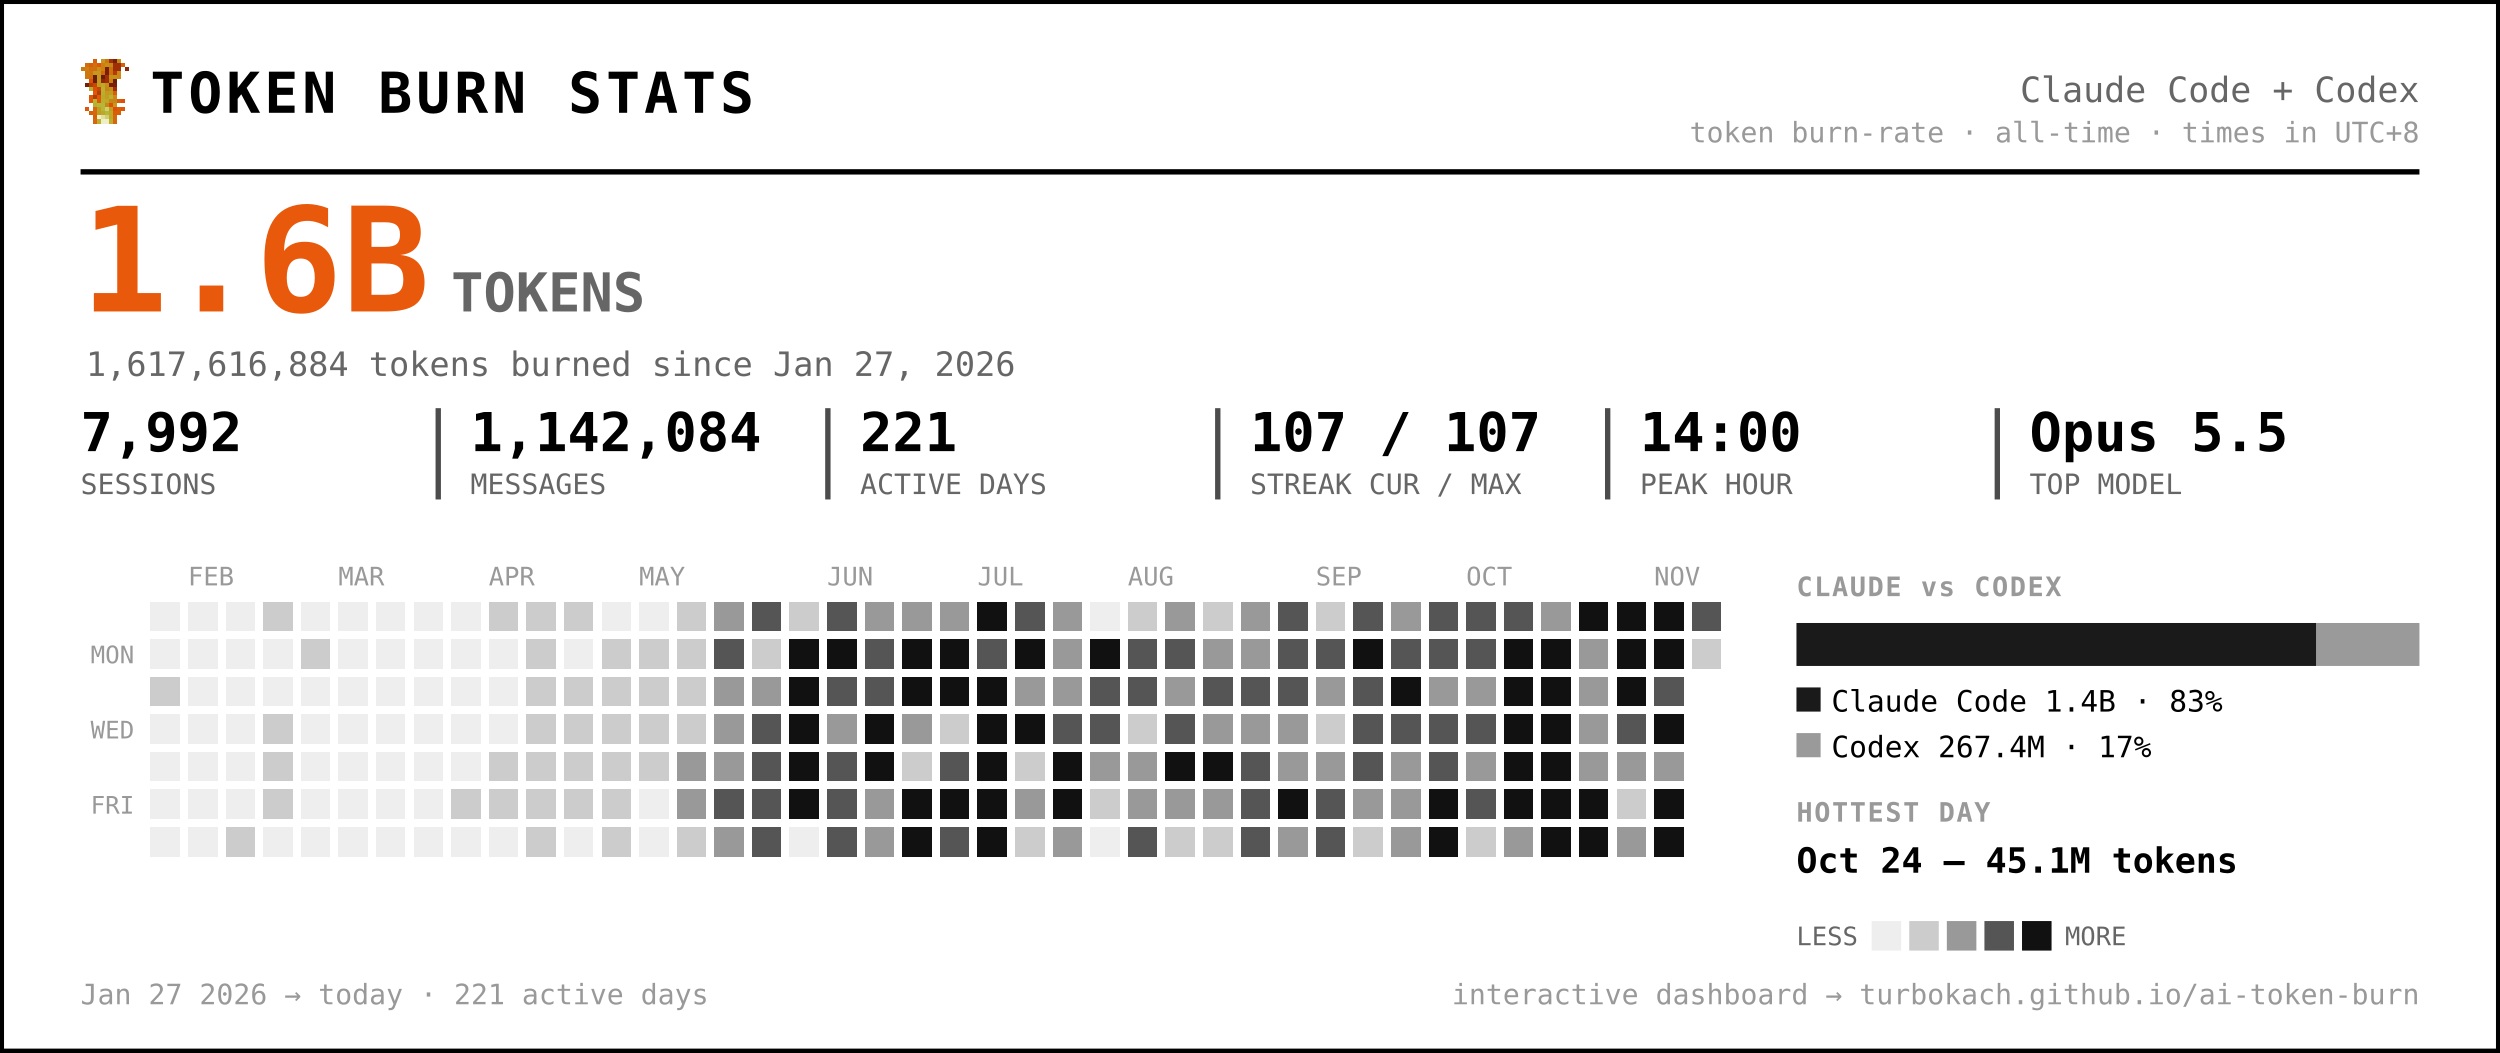
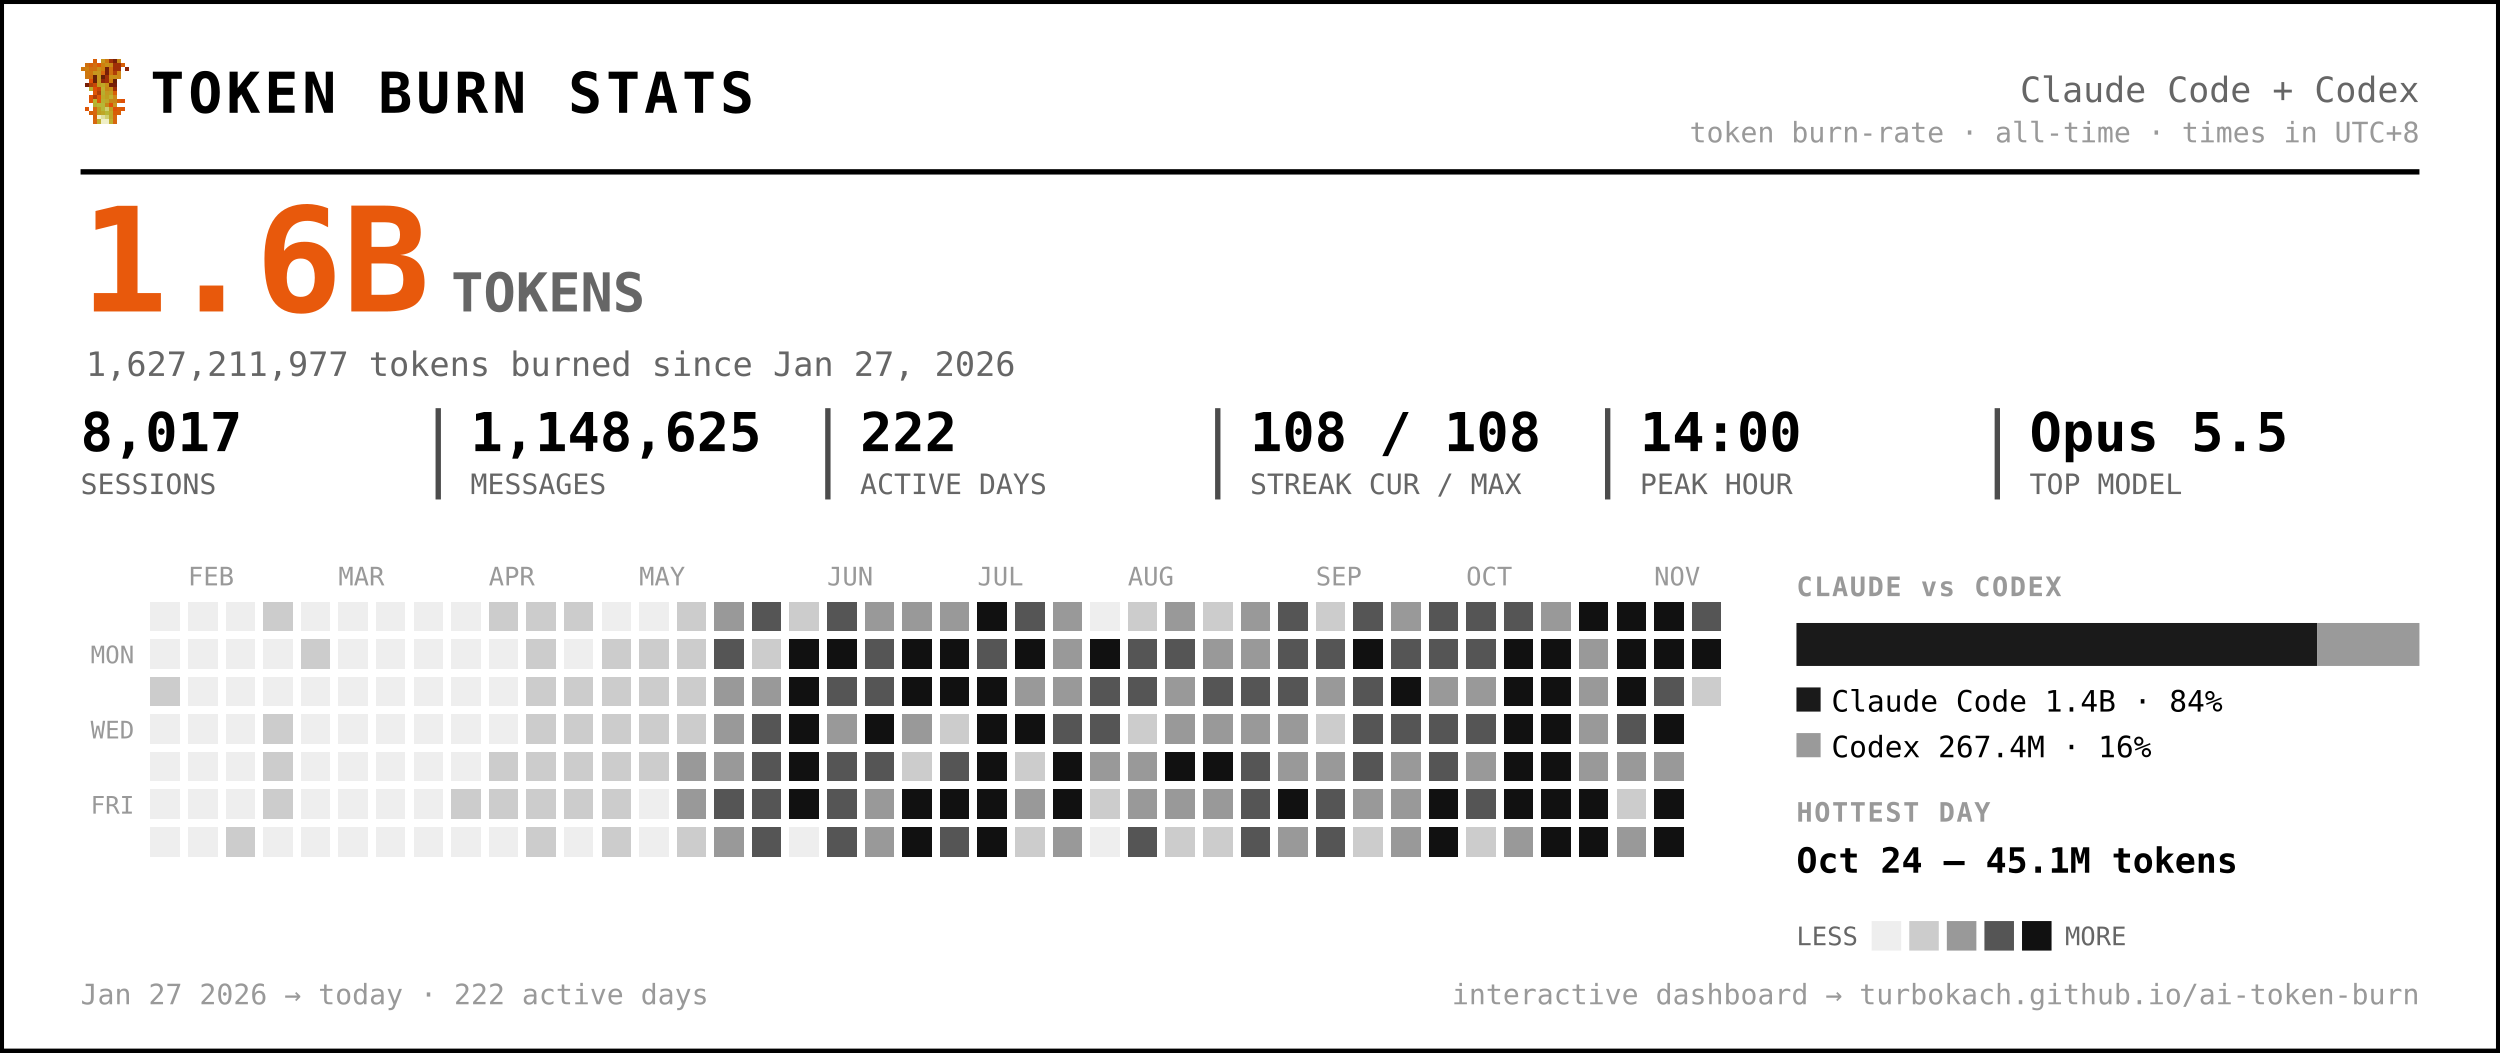
<svg xmlns="http://www.w3.org/2000/svg" width="931" height="392" viewBox="0 0 931 392" font-family="ui-monospace, 'SF Mono', 'Cascadia Code', Menlo, Consolas, monospace" role="img" aria-label="Token burn — Claude Code + Codex">
  <rect x="0.5" y="0.5" width="930" height="391" rx="0" fill="#ffffff" stroke="#000000" stroke-width="2" />
  <g transform="translate(30,22) scale(1.5)" shape-rendering="crispEdges">
    <rect x="3" y="0" width="1" height="1" fill="#d75f07" />
    <rect x="5" y="0" width="1" height="1" fill="#c7971f" />
    <rect x="6" y="0" width="1" height="1" fill="#cf770f" />
    <rect x="7" y="0" width="1" height="1" fill="#9f2f07" />
    <rect x="8" y="0" width="1" height="1" fill="#771f07" />
    <rect x="9" y="0" width="1" height="1" fill="#c78717" />
    <rect x="1" y="1" width="1" height="1" fill="#cf6f0f" />
    <rect x="2" y="1" width="1" height="1" fill="#d75f07" />
    <rect x="3" y="1" width="1" height="1" fill="#cf6f0f" />
    <rect x="4" y="1" width="1" height="1" fill="#df5707" />
    <rect x="5" y="1" width="1" height="1" fill="#cf7f0f" />
    <rect x="6" y="1" width="1" height="1" fill="#c78f17" />
    <rect x="7" y="1" width="1" height="1" fill="#c78717" />
    <rect x="8" y="1" width="1" height="1" fill="#9f2f07" />
    <rect x="9" y="1" width="1" height="1" fill="#9f2f07" />
    <rect x="10" y="1" width="1" height="1" fill="#d75f07" />
    <rect x="0" y="2" width="1" height="1" fill="#cf770f" />
    <rect x="1" y="2" width="1" height="1" fill="#cf7f0f" />
    <rect x="2" y="2" width="1" height="1" fill="#cf6f0f" />
    <rect x="3" y="2" width="1" height="1" fill="#cf6f0f" />
    <rect x="4" y="2" width="1" height="1" fill="#c78f17" />
    <rect x="5" y="2" width="1" height="1" fill="#cf7f0f" />
    <rect x="6" y="2" width="1" height="1" fill="#771f07" />
    <rect x="7" y="2" width="1" height="1" fill="#cf6f0f" />
    <rect x="8" y="2" width="1" height="1" fill="#9f2f07" />
    <rect x="9" y="2" width="1" height="1" fill="#9f2f07" />
    <rect x="11" y="2" width="1" height="1" fill="#8f2707" />
    <rect x="1" y="3" width="1" height="1" fill="#cf770f" />
    <rect x="2" y="3" width="1" height="1" fill="#cf770f" />
    <rect x="3" y="3" width="1" height="1" fill="#c7971f" />
    <rect x="4" y="3" width="1" height="1" fill="#c7971f" />
    <rect x="5" y="3" width="1" height="1" fill="#d7670f" />
    <rect x="6" y="3" width="1" height="1" fill="#771f07" />
    <rect x="7" y="3" width="1" height="1" fill="#cf6f0f" />
    <rect x="8" y="3" width="1" height="1" fill="#af3f07" />
    <rect x="9" y="3" width="1" height="1" fill="#cf8717" />
    <rect x="1" y="4" width="1" height="1" fill="#cf770f" />
    <rect x="2" y="4" width="1" height="1" fill="#cf6f0f" />
    <rect x="3" y="4" width="1" height="1" fill="#671f07" />
    <rect x="4" y="4" width="1" height="1" fill="#c7971f" />
    <rect x="5" y="4" width="1" height="1" fill="#671f07" />
    <rect x="6" y="4" width="1" height="1" fill="#9f2f07" />
    <rect x="7" y="4" width="1" height="1" fill="#c78f17" />
    <rect x="8" y="4" width="1" height="1" fill="#c78f17" />
    <rect x="9" y="4" width="1" height="1" fill="#cf8717" />
    <rect x="2" y="5" width="1" height="1" fill="#df4f07" />
    <rect x="3" y="5" width="1" height="1" fill="#671f07" />
    <rect x="4" y="5" width="1" height="1" fill="#c7971f" />
    <rect x="5" y="5" width="1" height="1" fill="#8f2707" />
    <rect x="6" y="5" width="1" height="1" fill="#9f2f07" />
    <rect x="7" y="5" width="1" height="1" fill="#cf7f0f" />
    <rect x="8" y="5" width="1" height="1" fill="#671f07" />
    <rect x="1" y="6" width="1" height="1" fill="#771f07" />
    <rect x="2" y="6" width="1" height="1" fill="#af3f07" />
    <rect x="3" y="6" width="1" height="1" fill="#c74707" />
    <rect x="4" y="6" width="1" height="1" fill="#bf9f1f" />
    <rect x="5" y="6" width="1" height="1" fill="#bfa727" />
    <rect x="6" y="6" width="1" height="1" fill="#c78f17" />
    <rect x="7" y="6" width="1" height="1" fill="#771f07" />
    <rect x="8" y="6" width="1" height="1" fill="#771f07" />
    <rect x="2" y="7" width="1" height="1" fill="#b7af2f" />
    <rect x="3" y="7" width="1" height="1" fill="#df4f07" />
    <rect x="4" y="7" width="1" height="1" fill="#c74707" />
    <rect x="5" y="7" width="1" height="1" fill="#bfaf2f" />
    <rect x="6" y="7" width="1" height="1" fill="#c78717" />
    <rect x="7" y="7" width="1" height="1" fill="#c78f17" />
    <rect x="8" y="7" width="1" height="1" fill="#9f2f07" />
    <rect x="3" y="8" width="1" height="1" fill="#df5707" />
    <rect x="4" y="8" width="1" height="1" fill="#af3f07" />
    <rect x="5" y="8" width="1" height="1" fill="#b7af2f" />
    <rect x="6" y="8" width="1" height="1" fill="#c7971f" />
    <rect x="7" y="8" width="1" height="1" fill="#bf9f1f" />
    <rect x="8" y="8" width="1" height="1" fill="#d75f07" />
    <rect x="2" y="9" width="1" height="1" fill="#df5707" />
    <rect x="3" y="9" width="1" height="1" fill="#af3f07" />
    <rect x="4" y="9" width="1" height="1" fill="#df5707" />
    <rect x="5" y="9" width="1" height="1" fill="#bfa727" />
    <rect x="6" y="9" width="1" height="1" fill="#bf9f1f" />
    <rect x="7" y="9" width="1" height="1" fill="#bfaf2f" />
    <rect x="8" y="9" width="1" height="1" fill="#cf8717" />
    <rect x="2" y="10" width="1" height="1" fill="#df5707" />
    <rect x="3" y="10" width="1" height="1" fill="#b7b72f" />
    <rect x="4" y="10" width="1" height="1" fill="#df5707" />
    <rect x="5" y="10" width="1" height="1" fill="#b7af2f" />
    <rect x="6" y="10" width="1" height="1" fill="#bfa727" />
    <rect x="7" y="10" width="1" height="1" fill="#c78717" />
    <rect x="8" y="10" width="1" height="1" fill="#c78717" />
    <rect x="9" y="10" width="1" height="1" fill="#d75f07" />
    <rect x="10" y="10" width="1" height="1" fill="#df4f07" />
    <rect x="3" y="11" width="1" height="1" fill="#b7af2f" />
    <rect x="4" y="11" width="1" height="1" fill="#b7b737" />
    <rect x="5" y="11" width="1" height="1" fill="#b7b737" />
    <rect x="6" y="11" width="1" height="1" fill="#c78717" />
    <rect x="7" y="11" width="1" height="1" fill="#df4f07" />
    <rect x="8" y="11" width="1" height="1" fill="#c7971f" />
    <rect x="1" y="12" width="1" height="1" fill="#df5707" />
    <rect x="3" y="12" width="1" height="1" fill="#d7670f" />
    <rect x="4" y="12" width="1" height="1" fill="#bf9f1f" />
    <rect x="5" y="12" width="1" height="1" fill="#b7b737" />
    <rect x="6" y="12" width="1" height="1" fill="#cfcf6f" />
    <rect x="7" y="12" width="1" height="1" fill="#bf9f1f" />
    <rect x="8" y="12" width="1" height="1" fill="#df4f07" />
    <rect x="9" y="12" width="1" height="1" fill="#d75f07" />
    <rect x="10" y="12" width="1" height="1" fill="#df5707" />
    <rect x="2" y="13" width="1" height="1" fill="#d75f07" />
    <rect x="3" y="13" width="1" height="1" fill="#d7670f" />
    <rect x="4" y="13" width="1" height="1" fill="#bf9f1f" />
    <rect x="5" y="13" width="1" height="1" fill="#bfa727" />
    <rect x="6" y="13" width="1" height="1" fill="#b7b737" />
    <rect x="7" y="13" width="1" height="1" fill="#bfa727" />
    <rect x="8" y="13" width="1" height="1" fill="#d75f07" />
    <rect x="9" y="13" width="1" height="1" fill="#d75f07" />
    <rect x="3" y="14" width="1" height="1" fill="#d75f07" />
    <rect x="4" y="14" width="1" height="1" fill="#efefc7" />
    <rect x="5" y="14" width="1" height="1" fill="#dfdf9f" />
    <rect x="6" y="14" width="1" height="1" fill="#cfcf6f" />
    <rect x="7" y="14" width="1" height="1" fill="#bfa727" />
    <rect x="8" y="14" width="1" height="1" fill="#d7670f" />
    <rect x="3" y="15" width="1" height="1" fill="#d7670f" />
    <rect x="4" y="15" width="1" height="1" fill="#bfaf2f" />
    <rect x="5" y="15" width="1" height="1" fill="#efefc7" />
    <rect x="6" y="15" width="1" height="1" fill="#efefc7" />
    <rect x="7" y="15" width="1" height="1" fill="#bfaf2f" />
    <rect x="8" y="15" width="1" height="1" fill="#d7670f" />
  </g>
  <text x="56.0" y="42.0" font-size="21" fill="#000000" font-weight="800" letter-spacing="1.5">TOKEN BURN STATS</text>
  <text x="901.0" y="38.0" font-size="13" fill="#666666" text-anchor="end">Claude Code + Codex</text>
  <text x="901.0" y="53.0" font-size="10.5" fill="#999999" text-anchor="end">token burn-rate · all-time · times in UTC+8</text>
  <line x1="30" y1="64" x2="901" y2="64" stroke="#000000" stroke-width="2" />
  <text x="30.0" y="116.0" font-size="54" fill="#e8590c" font-weight="800">1.6B</text>
  <text x="168.0" y="116.0" font-size="20" fill="#666666" font-weight="600">TOKENS</text>
-   <text x="32.0" y="140.0" font-size="12.5" fill="#666666">1,617,616,884 tokens burned since Jan 27, 2026</text>
-   <text x="30.0" y="168.0" font-size="20" fill="#000000" font-weight="700">7,992</text>
+   <text x="32.0" y="140.0" font-size="12.5" fill="#666666">1,627,211,977 tokens burned since Jan 27, 2026</text>
+   <text x="30.0" y="168.0" font-size="20" fill="#000000" font-weight="700">8,017</text>
  <text x="30.0" y="184.0" font-size="10.5" fill="#666666">SESSIONS</text>
-   <text x="175.2" y="168.0" font-size="20" fill="#000000" font-weight="700">1,142,084</text>
+   <text x="175.2" y="168.0" font-size="20" fill="#000000" font-weight="700">1,148,625</text>
  <text x="175.2" y="184.0" font-size="10.5" fill="#666666">MESSAGES</text>
  <line x1="163.2" y1="152" x2="163.2" y2="186" stroke="#000000" stroke-width="2" opacity="0.7" />
-   <text x="320.3" y="168.0" font-size="20" fill="#000000" font-weight="700">221</text>
+   <text x="320.3" y="168.0" font-size="20" fill="#000000" font-weight="700">222</text>
  <text x="320.3" y="184.0" font-size="10.5" fill="#666666">ACTIVE DAYS</text>
  <line x1="308.3" y1="152" x2="308.3" y2="186" stroke="#000000" stroke-width="2" opacity="0.7" />
-   <text x="465.5" y="168.0" font-size="20" fill="#000000" font-weight="700">107 / 107</text>
+   <text x="465.5" y="168.0" font-size="20" fill="#000000" font-weight="700">108 / 108</text>
  <text x="465.5" y="184.0" font-size="10.5" fill="#666666">STREAK CUR / MAX</text>
  <line x1="453.5" y1="152" x2="453.5" y2="186" stroke="#000000" stroke-width="2" opacity="0.7" />
  <text x="610.7" y="168.0" font-size="20" fill="#000000" font-weight="700">14:00</text>
  <text x="610.7" y="184.0" font-size="10.5" fill="#666666">PEAK HOUR</text>
  <line x1="598.7" y1="152" x2="598.7" y2="186" stroke="#000000" stroke-width="2" opacity="0.7" />
  <text x="755.8" y="168.0" font-size="20" fill="#000000" font-weight="700">Opus 5.5</text>
  <text x="755.8" y="184.0" font-size="10.5" fill="#666666">TOP MODEL</text>
  <line x1="743.8" y1="152" x2="743.8" y2="186" stroke="#000000" stroke-width="2" opacity="0.7" />
  <text x="70.0" y="218.0" font-size="9.5" fill="#999999">FEB</text>
  <text x="126.0" y="218.0" font-size="9.5" fill="#999999">MAR</text>
  <text x="182.0" y="218.0" font-size="9.5" fill="#999999">APR</text>
  <text x="238.0" y="218.0" font-size="9.5" fill="#999999">MAY</text>
  <text x="308.0" y="218.0" font-size="9.5" fill="#999999">JUN</text>
  <text x="364.0" y="218.0" font-size="9.5" fill="#999999">JUL</text>
  <text x="420.0" y="218.0" font-size="9.5" fill="#999999">AUG</text>
  <text x="490.0" y="218.0" font-size="9.5" fill="#999999">SEP</text>
  <text x="546.0" y="218.0" font-size="9.5" fill="#999999">OCT</text>
  <text x="616.0" y="218.0" font-size="9.5" fill="#999999">NOV</text>
  <text x="50.0" y="247.0" font-size="9" fill="#999999" text-anchor="end">MON</text>
  <text x="50.0" y="275.0" font-size="9" fill="#999999" text-anchor="end">WED</text>
  <text x="50.0" y="303.0" font-size="9" fill="#999999" text-anchor="end">FRI</text>
  <g shape-rendering="crispEdges">
    <rect x="224" y="308" width="11" height="11" rx="0" fill="#cccccc" />
    <rect x="238" y="252" width="11" height="11" rx="0" fill="#cccccc" />
    <rect x="252" y="224" width="11" height="11" rx="0" fill="#cccccc" />
    <rect x="252" y="266" width="11" height="11" rx="0" fill="#cccccc" />
    <rect x="252" y="280" width="11" height="11" rx="0" fill="#999999" />
    <rect x="252" y="294" width="11" height="11" rx="0" fill="#999999" />
    <rect x="252" y="308" width="11" height="11" rx="0" fill="#cccccc" />
    <rect x="266" y="224" width="11" height="11" rx="0" fill="#999999" />
    <rect x="266" y="238" width="11" height="11" rx="0" fill="#555555" />
    <rect x="266" y="252" width="11" height="11" rx="0" fill="#999999" />
    <rect x="266" y="266" width="11" height="11" rx="0" fill="#999999" />
    <rect x="266" y="280" width="11" height="11" rx="0" fill="#999999" />
    <rect x="266" y="294" width="11" height="11" rx="0" fill="#555555" />
    <rect x="266" y="308" width="11" height="11" rx="0" fill="#999999" />
    <rect x="280" y="224" width="11" height="11" rx="0" fill="#555555" />
    <rect x="280" y="238" width="11" height="11" rx="0" fill="#cccccc" />
    <rect x="280" y="252" width="11" height="11" rx="0" fill="#999999" />
    <rect x="280" y="266" width="11" height="11" rx="0" fill="#555555" />
    <rect x="280" y="280" width="11" height="11" rx="0" fill="#555555" />
    <rect x="280" y="294" width="11" height="11" rx="0" fill="#555555" />
    <rect x="280" y="308" width="11" height="11" rx="0" fill="#555555" />
    <rect x="294" y="224" width="11" height="11" rx="0" fill="#cccccc" />
    <rect x="294" y="238" width="11" height="11" rx="0" fill="#111111" />
    <rect x="294" y="252" width="11" height="11" rx="0" fill="#111111" />
    <rect x="294" y="266" width="11" height="11" rx="0" fill="#111111" />
    <rect x="294" y="280" width="11" height="11" rx="0" fill="#111111" />
    <rect x="294" y="294" width="11" height="11" rx="0" fill="#111111" />
    <rect x="308" y="224" width="11" height="11" rx="0" fill="#555555" />
    <rect x="308" y="238" width="11" height="11" rx="0" fill="#111111" />
    <rect x="308" y="252" width="11" height="11" rx="0" fill="#555555" />
    <rect x="308" y="266" width="11" height="11" rx="0" fill="#999999" />
    <rect x="308" y="280" width="11" height="11" rx="0" fill="#555555" />
    <rect x="308" y="294" width="11" height="11" rx="0" fill="#555555" />
    <rect x="308" y="308" width="11" height="11" rx="0" fill="#555555" />
    <rect x="322" y="224" width="11" height="11" rx="0" fill="#999999" />
    <rect x="322" y="238" width="11" height="11" rx="0" fill="#555555" />
    <rect x="322" y="252" width="11" height="11" rx="0" fill="#555555" />
    <rect x="322" y="266" width="11" height="11" rx="0" fill="#111111" />
-     <rect x="322" y="280" width="11" height="11" rx="0" fill="#111111" />
+     <rect x="322" y="280" width="11" height="11" rx="0" fill="#555555" />
    <rect x="322" y="294" width="11" height="11" rx="0" fill="#999999" />
    <rect x="322" y="308" width="11" height="11" rx="0" fill="#999999" />
    <rect x="336" y="224" width="11" height="11" rx="0" fill="#999999" />
    <rect x="336" y="238" width="11" height="11" rx="0" fill="#111111" />
    <rect x="336" y="252" width="11" height="11" rx="0" fill="#111111" />
    <rect x="336" y="266" width="11" height="11" rx="0" fill="#999999" />
    <rect x="336" y="280" width="11" height="11" rx="0" fill="#cccccc" />
    <rect x="336" y="294" width="11" height="11" rx="0" fill="#111111" />
    <rect x="336" y="308" width="11" height="11" rx="0" fill="#111111" />
    <rect x="350" y="224" width="11" height="11" rx="0" fill="#999999" />
    <rect x="350" y="238" width="11" height="11" rx="0" fill="#111111" />
    <rect x="350" y="252" width="11" height="11" rx="0" fill="#111111" />
    <rect x="350" y="266" width="11" height="11" rx="0" fill="#cccccc" />
    <rect x="350" y="280" width="11" height="11" rx="0" fill="#555555" />
    <rect x="350" y="294" width="11" height="11" rx="0" fill="#111111" />
    <rect x="350" y="308" width="11" height="11" rx="0" fill="#555555" />
    <rect x="364" y="224" width="11" height="11" rx="0" fill="#111111" />
    <rect x="364" y="238" width="11" height="11" rx="0" fill="#555555" />
    <rect x="364" y="252" width="11" height="11" rx="0" fill="#111111" />
    <rect x="364" y="266" width="11" height="11" rx="0" fill="#111111" />
    <rect x="364" y="280" width="11" height="11" rx="0" fill="#111111" />
    <rect x="364" y="294" width="11" height="11" rx="0" fill="#111111" />
    <rect x="364" y="308" width="11" height="11" rx="0" fill="#111111" />
    <rect x="378" y="224" width="11" height="11" rx="0" fill="#555555" />
    <rect x="378" y="238" width="11" height="11" rx="0" fill="#111111" />
    <rect x="378" y="252" width="11" height="11" rx="0" fill="#999999" />
    <rect x="378" y="266" width="11" height="11" rx="0" fill="#111111" />
    <rect x="378" y="280" width="11" height="11" rx="0" fill="#cccccc" />
    <rect x="378" y="294" width="11" height="11" rx="0" fill="#999999" />
    <rect x="378" y="308" width="11" height="11" rx="0" fill="#cccccc" />
    <rect x="392" y="224" width="11" height="11" rx="0" fill="#999999" />
    <rect x="392" y="238" width="11" height="11" rx="0" fill="#999999" />
    <rect x="392" y="252" width="11" height="11" rx="0" fill="#999999" />
    <rect x="392" y="266" width="11" height="11" rx="0" fill="#555555" />
    <rect x="392" y="280" width="11" height="11" rx="0" fill="#111111" />
    <rect x="392" y="294" width="11" height="11" rx="0" fill="#111111" />
    <rect x="392" y="308" width="11" height="11" rx="0" fill="#999999" />
    <rect x="406" y="238" width="11" height="11" rx="0" fill="#111111" />
    <rect x="406" y="252" width="11" height="11" rx="0" fill="#555555" />
    <rect x="406" y="266" width="11" height="11" rx="0" fill="#555555" />
    <rect x="406" y="280" width="11" height="11" rx="0" fill="#999999" />
    <rect x="406" y="294" width="11" height="11" rx="0" fill="#cccccc" />
    <rect x="420" y="224" width="11" height="11" rx="0" fill="#cccccc" />
    <rect x="420" y="238" width="11" height="11" rx="0" fill="#555555" />
    <rect x="420" y="252" width="11" height="11" rx="0" fill="#555555" />
    <rect x="420" y="266" width="11" height="11" rx="0" fill="#cccccc" />
    <rect x="420" y="280" width="11" height="11" rx="0" fill="#999999" />
    <rect x="420" y="294" width="11" height="11" rx="0" fill="#999999" />
    <rect x="420" y="308" width="11" height="11" rx="0" fill="#555555" />
    <rect x="434" y="224" width="11" height="11" rx="0" fill="#999999" />
    <rect x="434" y="238" width="11" height="11" rx="0" fill="#555555" />
    <rect x="434" y="252" width="11" height="11" rx="0" fill="#999999" />
-     <rect x="434" y="266" width="11" height="11" rx="0" fill="#555555" />
+     <rect x="434" y="266" width="11" height="11" rx="0" fill="#999999" />
    <rect x="434" y="280" width="11" height="11" rx="0" fill="#111111" />
    <rect x="434" y="294" width="11" height="11" rx="0" fill="#999999" />
    <rect x="434" y="308" width="11" height="11" rx="0" fill="#cccccc" />
    <rect x="448" y="224" width="11" height="11" rx="0" fill="#cccccc" />
    <rect x="448" y="238" width="11" height="11" rx="0" fill="#999999" />
    <rect x="448" y="252" width="11" height="11" rx="0" fill="#555555" />
    <rect x="448" y="266" width="11" height="11" rx="0" fill="#999999" />
    <rect x="448" y="280" width="11" height="11" rx="0" fill="#111111" />
    <rect x="448" y="294" width="11" height="11" rx="0" fill="#999999" />
    <rect x="448" y="308" width="11" height="11" rx="0" fill="#cccccc" />
    <rect x="462" y="224" width="11" height="11" rx="0" fill="#999999" />
    <rect x="462" y="238" width="11" height="11" rx="0" fill="#999999" />
    <rect x="462" y="252" width="11" height="11" rx="0" fill="#555555" />
    <rect x="462" y="266" width="11" height="11" rx="0" fill="#999999" />
    <rect x="462" y="280" width="11" height="11" rx="0" fill="#555555" />
    <rect x="462" y="294" width="11" height="11" rx="0" fill="#555555" />
    <rect x="462" y="308" width="11" height="11" rx="0" fill="#555555" />
    <rect x="476" y="224" width="11" height="11" rx="0" fill="#555555" />
    <rect x="476" y="238" width="11" height="11" rx="0" fill="#555555" />
    <rect x="476" y="252" width="11" height="11" rx="0" fill="#555555" />
    <rect x="476" y="266" width="11" height="11" rx="0" fill="#999999" />
    <rect x="476" y="280" width="11" height="11" rx="0" fill="#999999" />
    <rect x="476" y="294" width="11" height="11" rx="0" fill="#111111" />
    <rect x="476" y="308" width="11" height="11" rx="0" fill="#999999" />
    <rect x="490" y="224" width="11" height="11" rx="0" fill="#cccccc" />
    <rect x="490" y="238" width="11" height="11" rx="0" fill="#555555" />
    <rect x="490" y="252" width="11" height="11" rx="0" fill="#999999" />
    <rect x="490" y="266" width="11" height="11" rx="0" fill="#cccccc" />
    <rect x="490" y="280" width="11" height="11" rx="0" fill="#999999" />
    <rect x="490" y="294" width="11" height="11" rx="0" fill="#555555" />
    <rect x="490" y="308" width="11" height="11" rx="0" fill="#555555" />
    <rect x="504" y="224" width="11" height="11" rx="0" fill="#555555" />
    <rect x="504" y="238" width="11" height="11" rx="0" fill="#111111" />
    <rect x="504" y="252" width="11" height="11" rx="0" fill="#555555" />
    <rect x="504" y="266" width="11" height="11" rx="0" fill="#555555" />
    <rect x="504" y="280" width="11" height="11" rx="0" fill="#555555" />
    <rect x="504" y="294" width="11" height="11" rx="0" fill="#999999" />
    <rect x="504" y="308" width="11" height="11" rx="0" fill="#cccccc" />
    <rect x="518" y="224" width="11" height="11" rx="0" fill="#999999" />
    <rect x="518" y="238" width="11" height="11" rx="0" fill="#555555" />
    <rect x="518" y="252" width="11" height="11" rx="0" fill="#111111" />
    <rect x="518" y="266" width="11" height="11" rx="0" fill="#555555" />
    <rect x="518" y="280" width="11" height="11" rx="0" fill="#999999" />
    <rect x="518" y="294" width="11" height="11" rx="0" fill="#999999" />
    <rect x="518" y="308" width="11" height="11" rx="0" fill="#999999" />
    <rect x="532" y="224" width="11" height="11" rx="0" fill="#555555" />
    <rect x="532" y="238" width="11" height="11" rx="0" fill="#555555" />
    <rect x="532" y="252" width="11" height="11" rx="0" fill="#999999" />
    <rect x="532" y="266" width="11" height="11" rx="0" fill="#555555" />
    <rect x="532" y="280" width="11" height="11" rx="0" fill="#555555" />
    <rect x="532" y="294" width="11" height="11" rx="0" fill="#111111" />
    <rect x="532" y="308" width="11" height="11" rx="0" fill="#111111" />
    <rect x="546" y="224" width="11" height="11" rx="0" fill="#555555" />
    <rect x="546" y="238" width="11" height="11" rx="0" fill="#555555" />
    <rect x="546" y="252" width="11" height="11" rx="0" fill="#999999" />
    <rect x="546" y="266" width="11" height="11" rx="0" fill="#555555" />
    <rect x="546" y="280" width="11" height="11" rx="0" fill="#999999" />
    <rect x="546" y="294" width="11" height="11" rx="0" fill="#555555" />
    <rect x="546" y="308" width="11" height="11" rx="0" fill="#cccccc" />
    <rect x="560" y="224" width="11" height="11" rx="0" fill="#555555" />
    <rect x="560" y="238" width="11" height="11" rx="0" fill="#111111" />
    <rect x="560" y="252" width="11" height="11" rx="0" fill="#111111" />
    <rect x="560" y="266" width="11" height="11" rx="0" fill="#111111" />
    <rect x="560" y="280" width="11" height="11" rx="0" fill="#111111" />
    <rect x="560" y="294" width="11" height="11" rx="0" fill="#111111" />
    <rect x="560" y="308" width="11" height="11" rx="0" fill="#999999" />
    <rect x="574" y="224" width="11" height="11" rx="0" fill="#999999" />
    <rect x="574" y="238" width="11" height="11" rx="0" fill="#111111" />
    <rect x="574" y="252" width="11" height="11" rx="0" fill="#111111" />
    <rect x="574" y="266" width="11" height="11" rx="0" fill="#111111" />
    <rect x="574" y="280" width="11" height="11" rx="0" fill="#111111" />
    <rect x="574" y="294" width="11" height="11" rx="0" fill="#111111" />
    <rect x="574" y="308" width="11" height="11" rx="0" fill="#111111" />
    <rect x="588" y="224" width="11" height="11" rx="0" fill="#111111" />
    <rect x="588" y="238" width="11" height="11" rx="0" fill="#999999" />
    <rect x="588" y="252" width="11" height="11" rx="0" fill="#999999" />
    <rect x="588" y="266" width="11" height="11" rx="0" fill="#999999" />
    <rect x="588" y="280" width="11" height="11" rx="0" fill="#999999" />
    <rect x="588" y="294" width="11" height="11" rx="0" fill="#111111" />
    <rect x="588" y="308" width="11" height="11" rx="0" fill="#111111" />
    <rect x="602" y="224" width="11" height="11" rx="0" fill="#111111" />
    <rect x="602" y="238" width="11" height="11" rx="0" fill="#111111" />
    <rect x="602" y="252" width="11" height="11" rx="0" fill="#111111" />
    <rect x="602" y="266" width="11" height="11" rx="0" fill="#555555" />
    <rect x="602" y="280" width="11" height="11" rx="0" fill="#999999" />
    <rect x="602" y="294" width="11" height="11" rx="0" fill="#cccccc" />
    <rect x="602" y="308" width="11" height="11" rx="0" fill="#999999" />
    <rect x="616" y="224" width="11" height="11" rx="0" fill="#111111" />
    <rect x="616" y="238" width="11" height="11" rx="0" fill="#111111" />
    <rect x="616" y="252" width="11" height="11" rx="0" fill="#555555" />
    <rect x="616" y="266" width="11" height="11" rx="0" fill="#111111" />
    <rect x="616" y="280" width="11" height="11" rx="0" fill="#999999" />
    <rect x="616" y="294" width="11" height="11" rx="0" fill="#111111" />
    <rect x="616" y="308" width="11" height="11" rx="0" fill="#111111" />
    <rect x="630" y="224" width="11" height="11" rx="0" fill="#555555" />
-     <rect x="630" y="238" width="11" height="11" rx="0" fill="#cccccc" />
+     <rect x="630" y="238" width="11" height="11" rx="0" fill="#111111" />
+     <rect x="630" y="252" width="11" height="11" rx="0" fill="#cccccc" />
    <rect x="56" y="252" width="11" height="11" rx="0" fill="#cccccc" />
    <rect x="84" y="308" width="11" height="11" rx="0" fill="#cccccc" />
    <rect x="98" y="224" width="11" height="11" rx="0" fill="#cccccc" />
    <rect x="98" y="266" width="11" height="11" rx="0" fill="#cccccc" />
    <rect x="98" y="280" width="11" height="11" rx="0" fill="#cccccc" />
    <rect x="98" y="294" width="11" height="11" rx="0" fill="#cccccc" />
    <rect x="112" y="238" width="11" height="11" rx="0" fill="#cccccc" />
    <rect x="168" y="294" width="11" height="11" rx="0" fill="#cccccc" />
    <rect x="182" y="224" width="11" height="11" rx="0" fill="#cccccc" />
    <rect x="182" y="280" width="11" height="11" rx="0" fill="#cccccc" />
    <rect x="182" y="294" width="11" height="11" rx="0" fill="#cccccc" />
    <rect x="196" y="224" width="11" height="11" rx="0" fill="#cccccc" />
    <rect x="196" y="238" width="11" height="11" rx="0" fill="#cccccc" />
    <rect x="196" y="252" width="11" height="11" rx="0" fill="#cccccc" />
    <rect x="196" y="266" width="11" height="11" rx="0" fill="#cccccc" />
    <rect x="196" y="280" width="11" height="11" rx="0" fill="#cccccc" />
    <rect x="196" y="294" width="11" height="11" rx="0" fill="#cccccc" />
    <rect x="196" y="308" width="11" height="11" rx="0" fill="#cccccc" />
    <rect x="210" y="224" width="11" height="11" rx="0" fill="#cccccc" />
    <rect x="210" y="252" width="11" height="11" rx="0" fill="#cccccc" />
    <rect x="210" y="266" width="11" height="11" rx="0" fill="#cccccc" />
    <rect x="210" y="280" width="11" height="11" rx="0" fill="#cccccc" />
    <rect x="210" y="294" width="11" height="11" rx="0" fill="#cccccc" />
    <rect x="224" y="238" width="11" height="11" rx="0" fill="#cccccc" />
    <rect x="224" y="252" width="11" height="11" rx="0" fill="#cccccc" />
    <rect x="224" y="266" width="11" height="11" rx="0" fill="#cccccc" />
    <rect x="224" y="280" width="11" height="11" rx="0" fill="#cccccc" />
    <rect x="224" y="294" width="11" height="11" rx="0" fill="#cccccc" />
    <rect x="238" y="238" width="11" height="11" rx="0" fill="#cccccc" />
    <rect x="238" y="266" width="11" height="11" rx="0" fill="#cccccc" />
    <rect x="238" y="280" width="11" height="11" rx="0" fill="#cccccc" />
    <rect x="252" y="238" width="11" height="11" rx="0" fill="#cccccc" />
    <rect x="252" y="252" width="11" height="11" rx="0" fill="#cccccc" />
    <rect x="56" y="224" width="11" height="11" rx="0" fill="#eeeeee" />
    <rect x="56" y="238" width="11" height="11" rx="0" fill="#eeeeee" />
    <rect x="56" y="266" width="11" height="11" rx="0" fill="#eeeeee" />
    <rect x="56" y="280" width="11" height="11" rx="0" fill="#eeeeee" />
    <rect x="56" y="294" width="11" height="11" rx="0" fill="#eeeeee" />
    <rect x="56" y="308" width="11" height="11" rx="0" fill="#eeeeee" />
    <rect x="70" y="224" width="11" height="11" rx="0" fill="#eeeeee" />
    <rect x="70" y="238" width="11" height="11" rx="0" fill="#eeeeee" />
    <rect x="70" y="252" width="11" height="11" rx="0" fill="#eeeeee" />
    <rect x="70" y="266" width="11" height="11" rx="0" fill="#eeeeee" />
    <rect x="70" y="280" width="11" height="11" rx="0" fill="#eeeeee" />
    <rect x="70" y="294" width="11" height="11" rx="0" fill="#eeeeee" />
    <rect x="70" y="308" width="11" height="11" rx="0" fill="#eeeeee" />
    <rect x="84" y="224" width="11" height="11" rx="0" fill="#eeeeee" />
    <rect x="84" y="238" width="11" height="11" rx="0" fill="#eeeeee" />
    <rect x="84" y="252" width="11" height="11" rx="0" fill="#eeeeee" />
    <rect x="84" y="266" width="11" height="11" rx="0" fill="#eeeeee" />
    <rect x="84" y="280" width="11" height="11" rx="0" fill="#eeeeee" />
    <rect x="84" y="294" width="11" height="11" rx="0" fill="#eeeeee" />
    <rect x="98" y="238" width="11" height="11" rx="0" fill="#eeeeee" />
    <rect x="98" y="252" width="11" height="11" rx="0" fill="#eeeeee" />
    <rect x="98" y="308" width="11" height="11" rx="0" fill="#eeeeee" />
    <rect x="112" y="224" width="11" height="11" rx="0" fill="#eeeeee" />
    <rect x="112" y="252" width="11" height="11" rx="0" fill="#eeeeee" />
    <rect x="112" y="266" width="11" height="11" rx="0" fill="#eeeeee" />
    <rect x="112" y="280" width="11" height="11" rx="0" fill="#eeeeee" />
    <rect x="112" y="294" width="11" height="11" rx="0" fill="#eeeeee" />
    <rect x="112" y="308" width="11" height="11" rx="0" fill="#eeeeee" />
    <rect x="126" y="224" width="11" height="11" rx="0" fill="#eeeeee" />
    <rect x="126" y="238" width="11" height="11" rx="0" fill="#eeeeee" />
    <rect x="126" y="252" width="11" height="11" rx="0" fill="#eeeeee" />
    <rect x="126" y="266" width="11" height="11" rx="0" fill="#eeeeee" />
    <rect x="126" y="280" width="11" height="11" rx="0" fill="#eeeeee" />
    <rect x="126" y="294" width="11" height="11" rx="0" fill="#eeeeee" />
    <rect x="126" y="308" width="11" height="11" rx="0" fill="#eeeeee" />
    <rect x="140" y="224" width="11" height="11" rx="0" fill="#eeeeee" />
    <rect x="140" y="238" width="11" height="11" rx="0" fill="#eeeeee" />
    <rect x="140" y="252" width="11" height="11" rx="0" fill="#eeeeee" />
    <rect x="140" y="266" width="11" height="11" rx="0" fill="#eeeeee" />
    <rect x="140" y="280" width="11" height="11" rx="0" fill="#eeeeee" />
    <rect x="140" y="294" width="11" height="11" rx="0" fill="#eeeeee" />
    <rect x="140" y="308" width="11" height="11" rx="0" fill="#eeeeee" />
    <rect x="154" y="224" width="11" height="11" rx="0" fill="#eeeeee" />
    <rect x="154" y="238" width="11" height="11" rx="0" fill="#eeeeee" />
    <rect x="154" y="252" width="11" height="11" rx="0" fill="#eeeeee" />
    <rect x="154" y="266" width="11" height="11" rx="0" fill="#eeeeee" />
    <rect x="154" y="280" width="11" height="11" rx="0" fill="#eeeeee" />
    <rect x="154" y="294" width="11" height="11" rx="0" fill="#eeeeee" />
    <rect x="154" y="308" width="11" height="11" rx="0" fill="#eeeeee" />
    <rect x="168" y="224" width="11" height="11" rx="0" fill="#eeeeee" />
    <rect x="168" y="238" width="11" height="11" rx="0" fill="#eeeeee" />
    <rect x="168" y="252" width="11" height="11" rx="0" fill="#eeeeee" />
    <rect x="168" y="266" width="11" height="11" rx="0" fill="#eeeeee" />
    <rect x="168" y="280" width="11" height="11" rx="0" fill="#eeeeee" />
    <rect x="168" y="308" width="11" height="11" rx="0" fill="#eeeeee" />
    <rect x="182" y="238" width="11" height="11" rx="0" fill="#eeeeee" />
    <rect x="182" y="252" width="11" height="11" rx="0" fill="#eeeeee" />
    <rect x="182" y="266" width="11" height="11" rx="0" fill="#eeeeee" />
    <rect x="182" y="308" width="11" height="11" rx="0" fill="#eeeeee" />
    <rect x="210" y="238" width="11" height="11" rx="0" fill="#eeeeee" />
    <rect x="210" y="308" width="11" height="11" rx="0" fill="#eeeeee" />
    <rect x="224" y="224" width="11" height="11" rx="0" fill="#eeeeee" />
    <rect x="238" y="224" width="11" height="11" rx="0" fill="#eeeeee" />
    <rect x="238" y="294" width="11" height="11" rx="0" fill="#eeeeee" />
    <rect x="238" y="308" width="11" height="11" rx="0" fill="#eeeeee" />
    <rect x="294" y="308" width="11" height="11" rx="0" fill="#eeeeee" />
    <rect x="406" y="224" width="11" height="11" rx="0" fill="#eeeeee" />
    <rect x="406" y="308" width="11" height="11" rx="0" fill="#eeeeee" />
  </g>
  <text x="669.0" y="222.0" font-size="10" fill="#999999" font-weight="700" letter-spacing="0.6">CLAUDE vs CODEX</text>
-   <path d="M669.00,232 H862.65 L862.65,232 V248.00 L862.65,248.00 H669.00 L669.00,248.00 V232.00 L669.00,232.00 Z" fill="#1a1a1a" />
-   <path d="M862.65,232 H901.00 L901.00,232 V248.00 L901.00,248.00 H862.65 L862.65,248.00 V232.00 L862.65,232.00 Z" fill="#9a9a9a" />
+   <path d="M669.00,232 H862.87 L862.87,232 V248.00 L862.87,248.00 H669.00 L669.00,248.00 V232.00 L669.00,232.00 Z" fill="#1a1a1a" />
+   <path d="M862.87,232 H901.00 L901.00,232 V248.00 L901.00,248.00 H862.87 L862.87,248.00 V232.00 L862.87,232.00 Z" fill="#9a9a9a" />
  <rect x="669" y="256" width="9" height="9" rx="0" fill="#1a1a1a" />
-   <text x="682.0" y="265.0" font-size="11" fill="#000000">Claude Code  1.4B · 83%</text>
+   <text x="682.0" y="265.0" font-size="11" fill="#000000">Claude Code  1.4B · 84%</text>
  <rect x="669" y="273" width="9" height="9" rx="0" fill="#9a9a9a" />
-   <text x="682.0" y="282.0" font-size="11" fill="#000000">Codex  267.4M · 17%</text>
+   <text x="682.0" y="282.0" font-size="11" fill="#000000">Codex  267.4M · 16%</text>
  <text x="669.0" y="306.0" font-size="10" fill="#999999" font-weight="700" letter-spacing="0.6">HOTTEST DAY</text>
  <text x="669.0" y="325.0" font-size="13" fill="#000000" font-weight="600">Oct 24 — 45.1M tokens</text>
  <text x="669.0" y="352.0" font-size="9.5" fill="#666666">LESS</text>
  <rect x="697" y="343" width="11" height="11" rx="0" fill="#eeeeee" />
  <rect x="711" y="343" width="11" height="11" rx="0" fill="#cccccc" />
  <rect x="725" y="343" width="11" height="11" rx="0" fill="#999999" />
  <rect x="739" y="343" width="11" height="11" rx="0" fill="#555555" />
  <rect x="753" y="343" width="11" height="11" rx="0" fill="#111111" />
  <text x="769.0" y="352.0" font-size="9.5" fill="#666666">MORE</text>
-   <text x="30.0" y="374.0" font-size="10.5" fill="#999999">Jan 27 2026 → today  ·  221 active days</text>
+   <text x="30.0" y="374.0" font-size="10.5" fill="#999999">Jan 27 2026 → today  ·  222 active days</text>
  <text x="901.0" y="374.0" font-size="10.5" fill="#999999" text-anchor="end">interactive dashboard → turbokach.github.io/ai-token-burn</text>
</svg>
